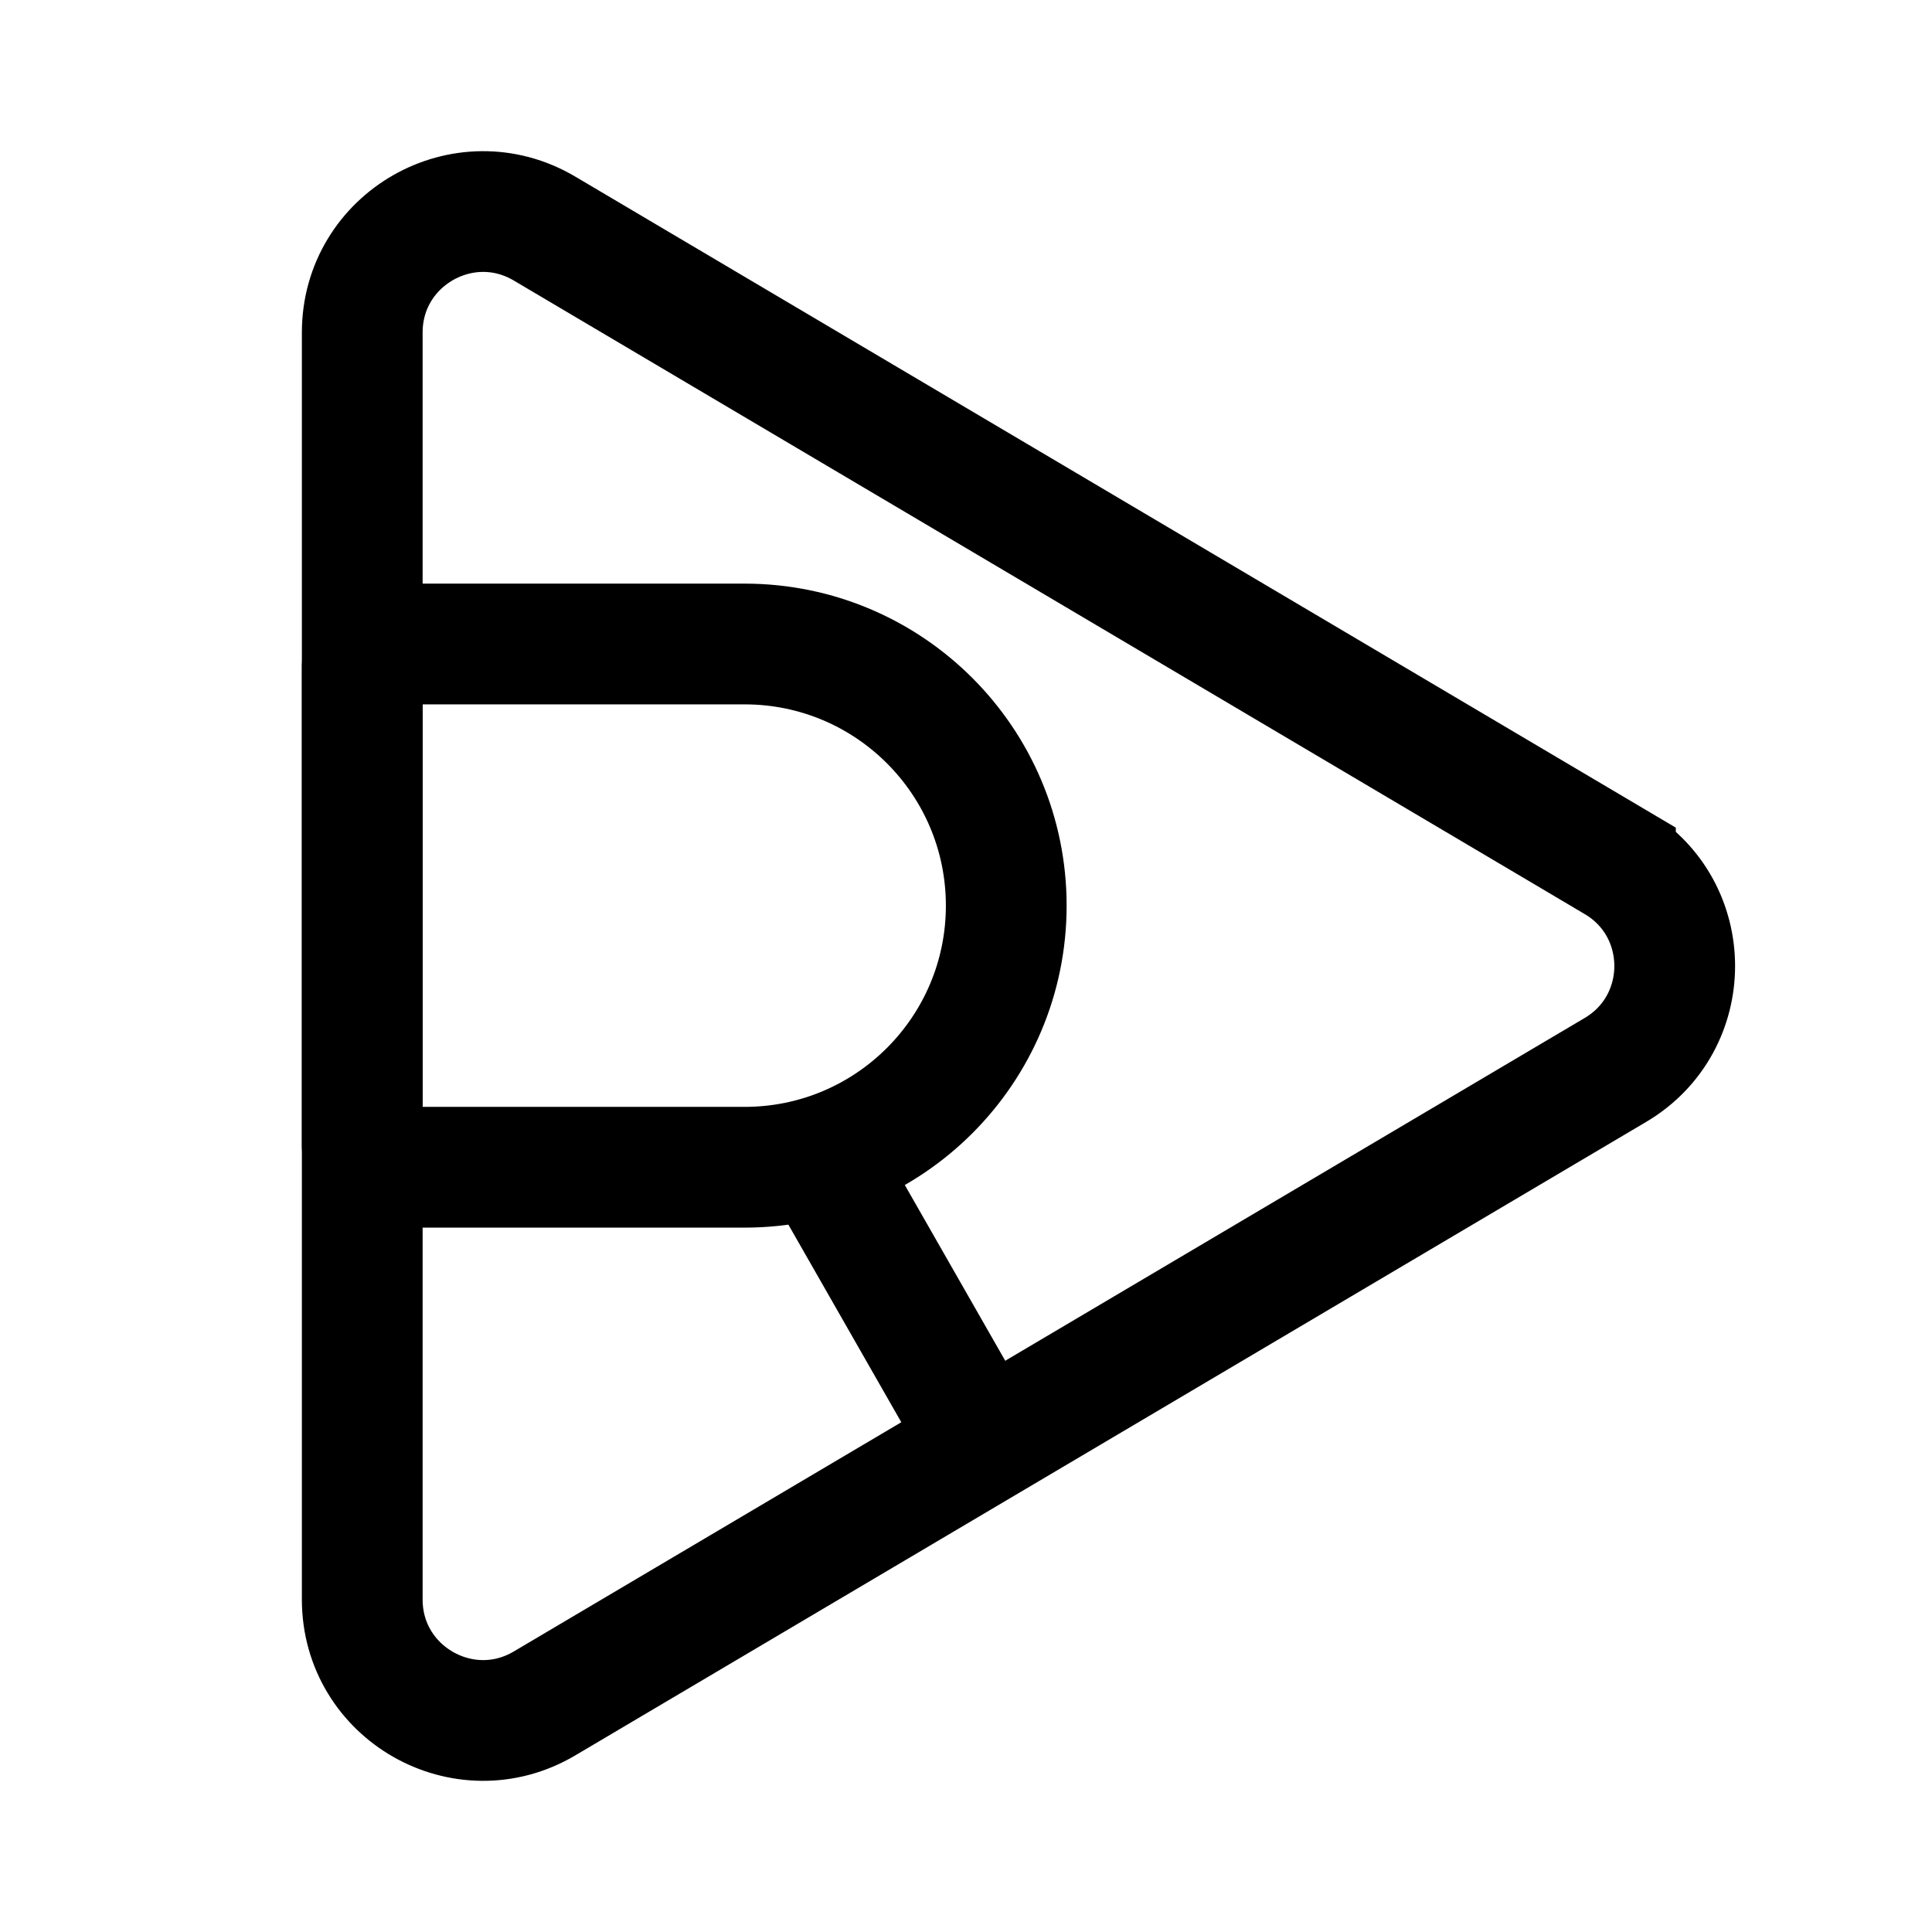
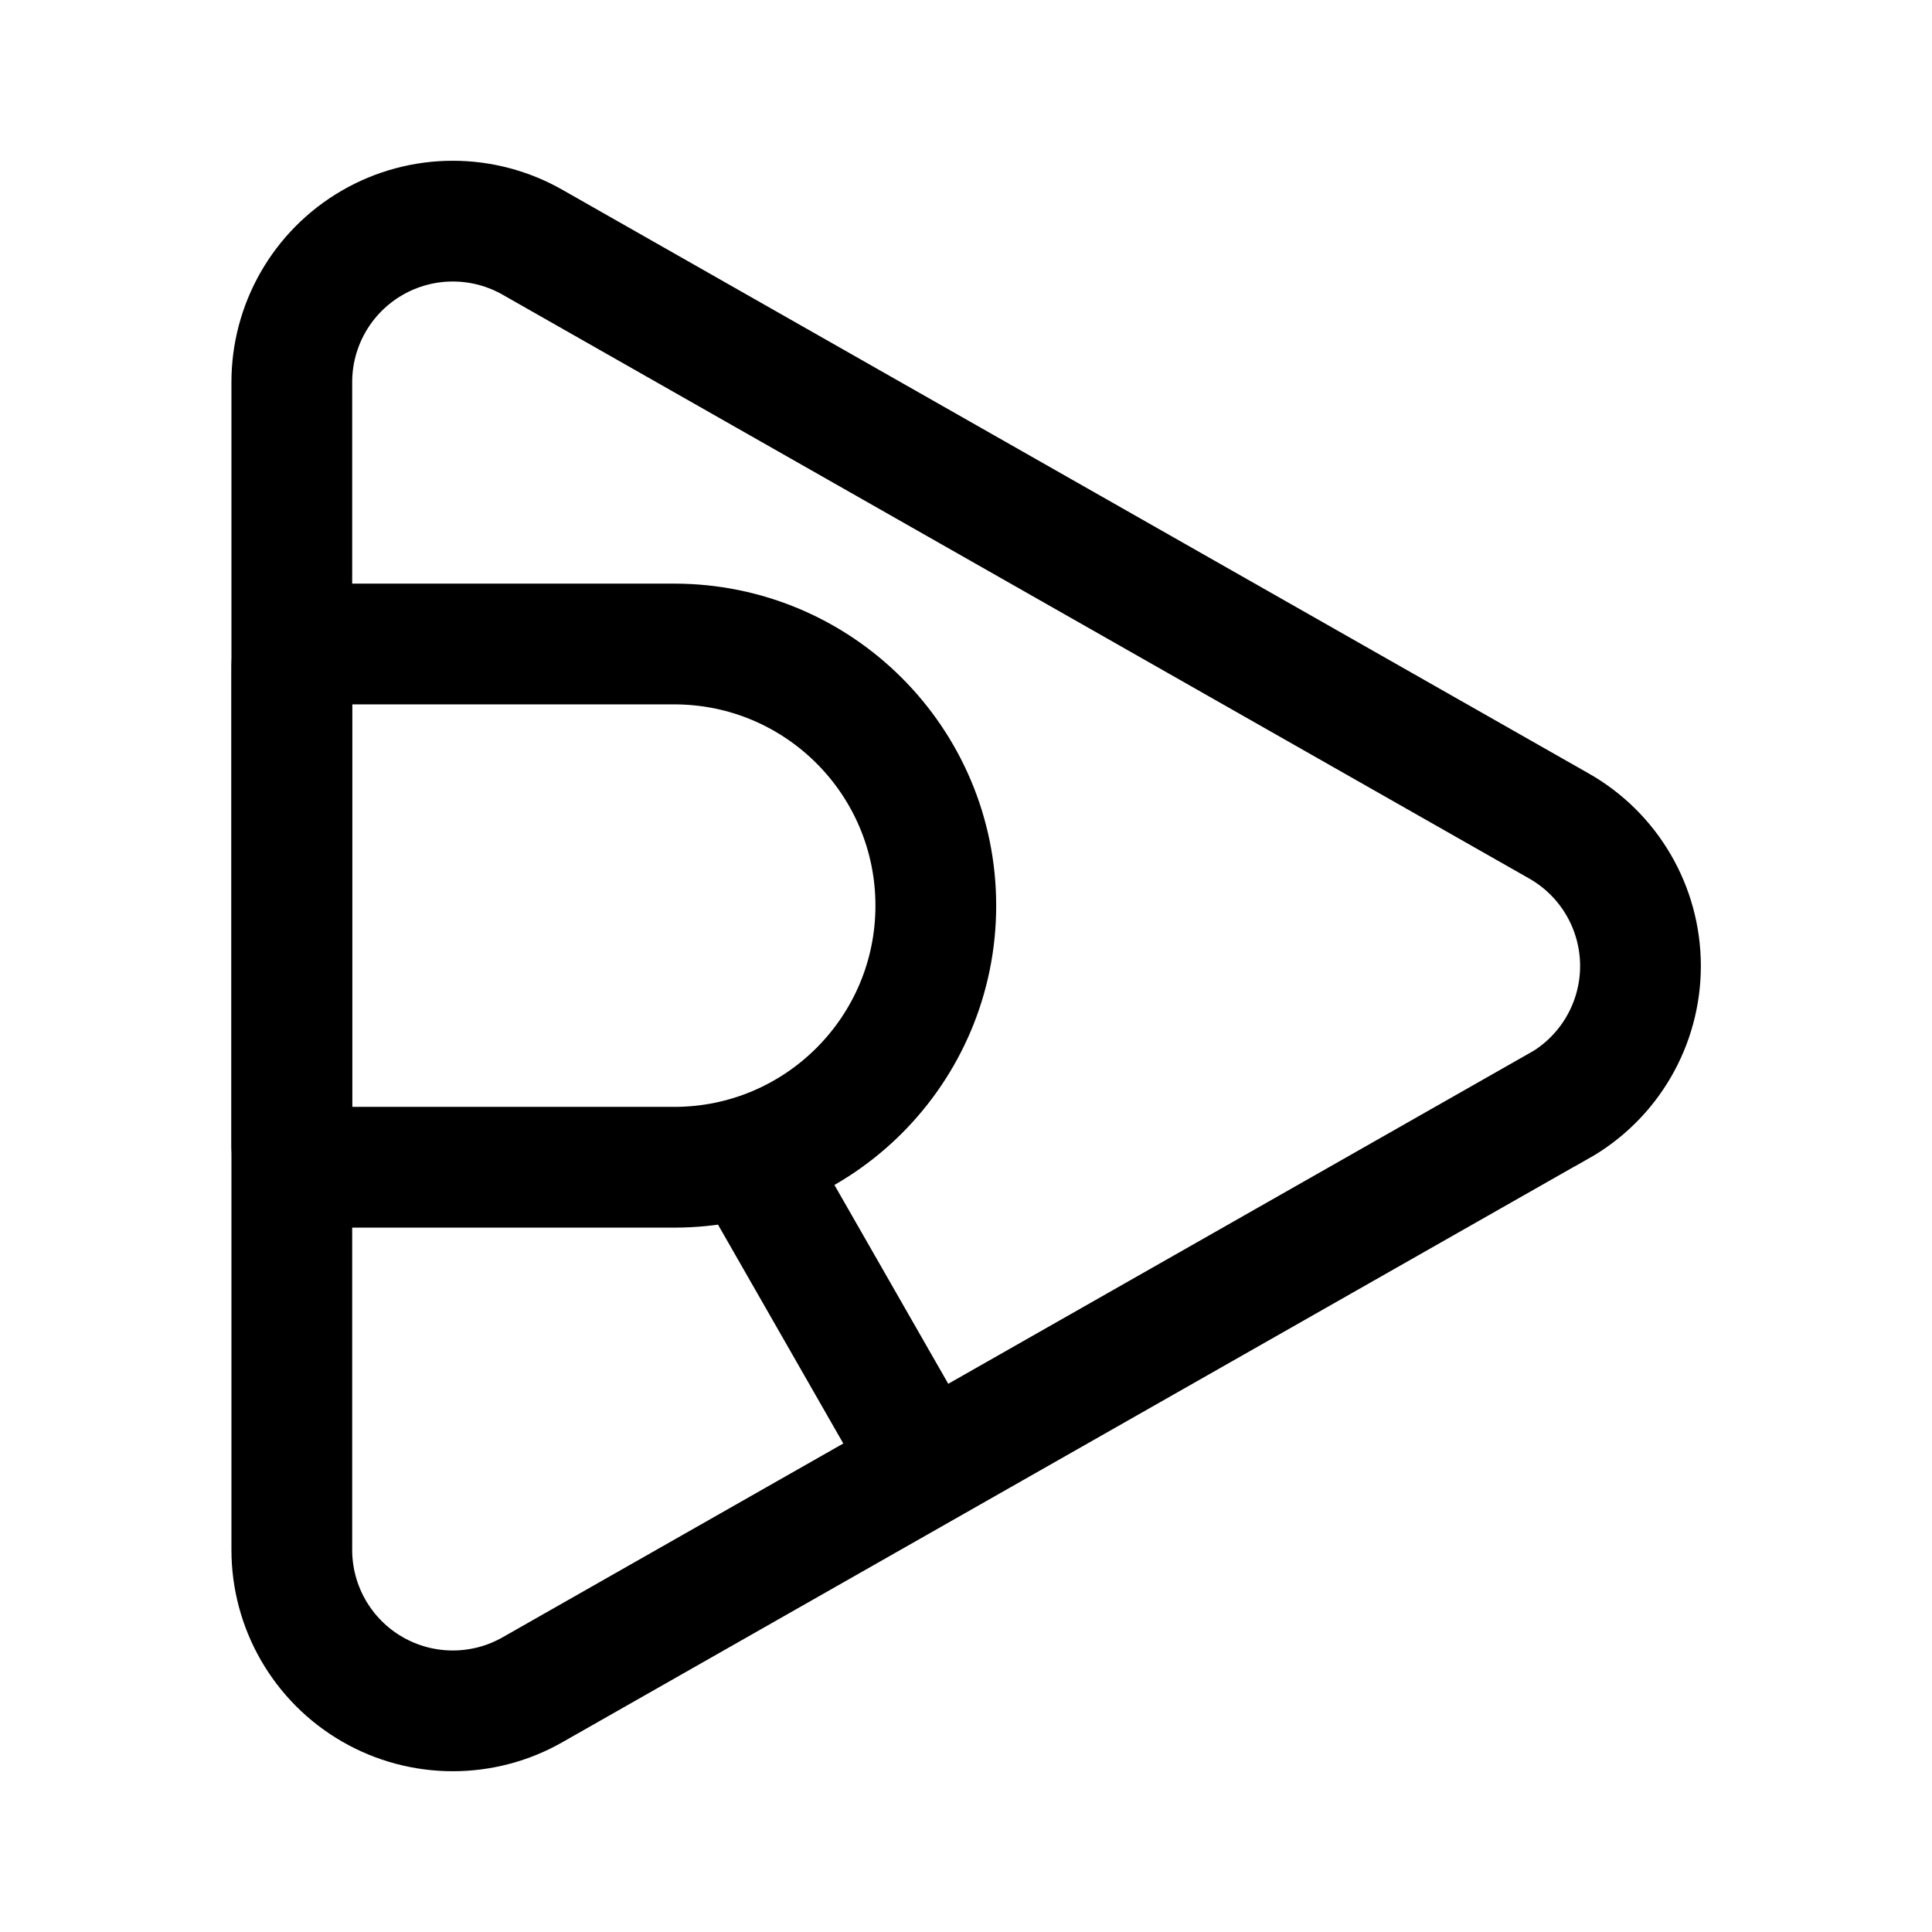
- <svg xmlns="http://www.w3.org/2000/svg" width="192" height="192" fill="none" viewBox="0 0 192 192">
-   <path stroke="#000" stroke-width="12" d="M160.54 85.672 54.11 22.712c-8-4.73-18.11 1.036-18.11 10.33V158.96c0 9.294 10.11 15.06 18.11 10.328l106.43-62.959c7.854-4.646 7.854-16.01 0-20.656Z" />
-   <path stroke="#000" stroke-width="12" d="M74 64H38.14A2.14 2.14 0 0 0 36 66.14v47.721A2.14 2.14 0 0 0 38.14 116H74c14.36 0 26-11.641 26-26 0-14.36-11.64-26-26-26Zm8 52 16 28" />
+ <svg xmlns="http://www.w3.org/2000/svg" width="192" height="192" viewBox="0 0 192 192">
+   <defs>
+     <style>.cls-1,.cls-2{fill:none;stroke:#000;stroke-width:12px;}.cls-1{stroke-miterlimit:10;}</style>
+   </defs>
+   <path class="cls-1" d="M154.87,109.93,53,167.88A16,16,0,0,1,29,154V38.05A16,16,0,0,1,53,24.12l101.9,57.95a16,16,0,0,1,0,27.86Z" />
+   <path class="cls-2" d="M67,64H31.17A2.14,2.14,0,0,0,29,66.14v47.72A2.14,2.14,0,0,0,31.17,116H67a26,26,0,0,0,0-52Zm7.39,50.93L92,145.69" />
</svg>
